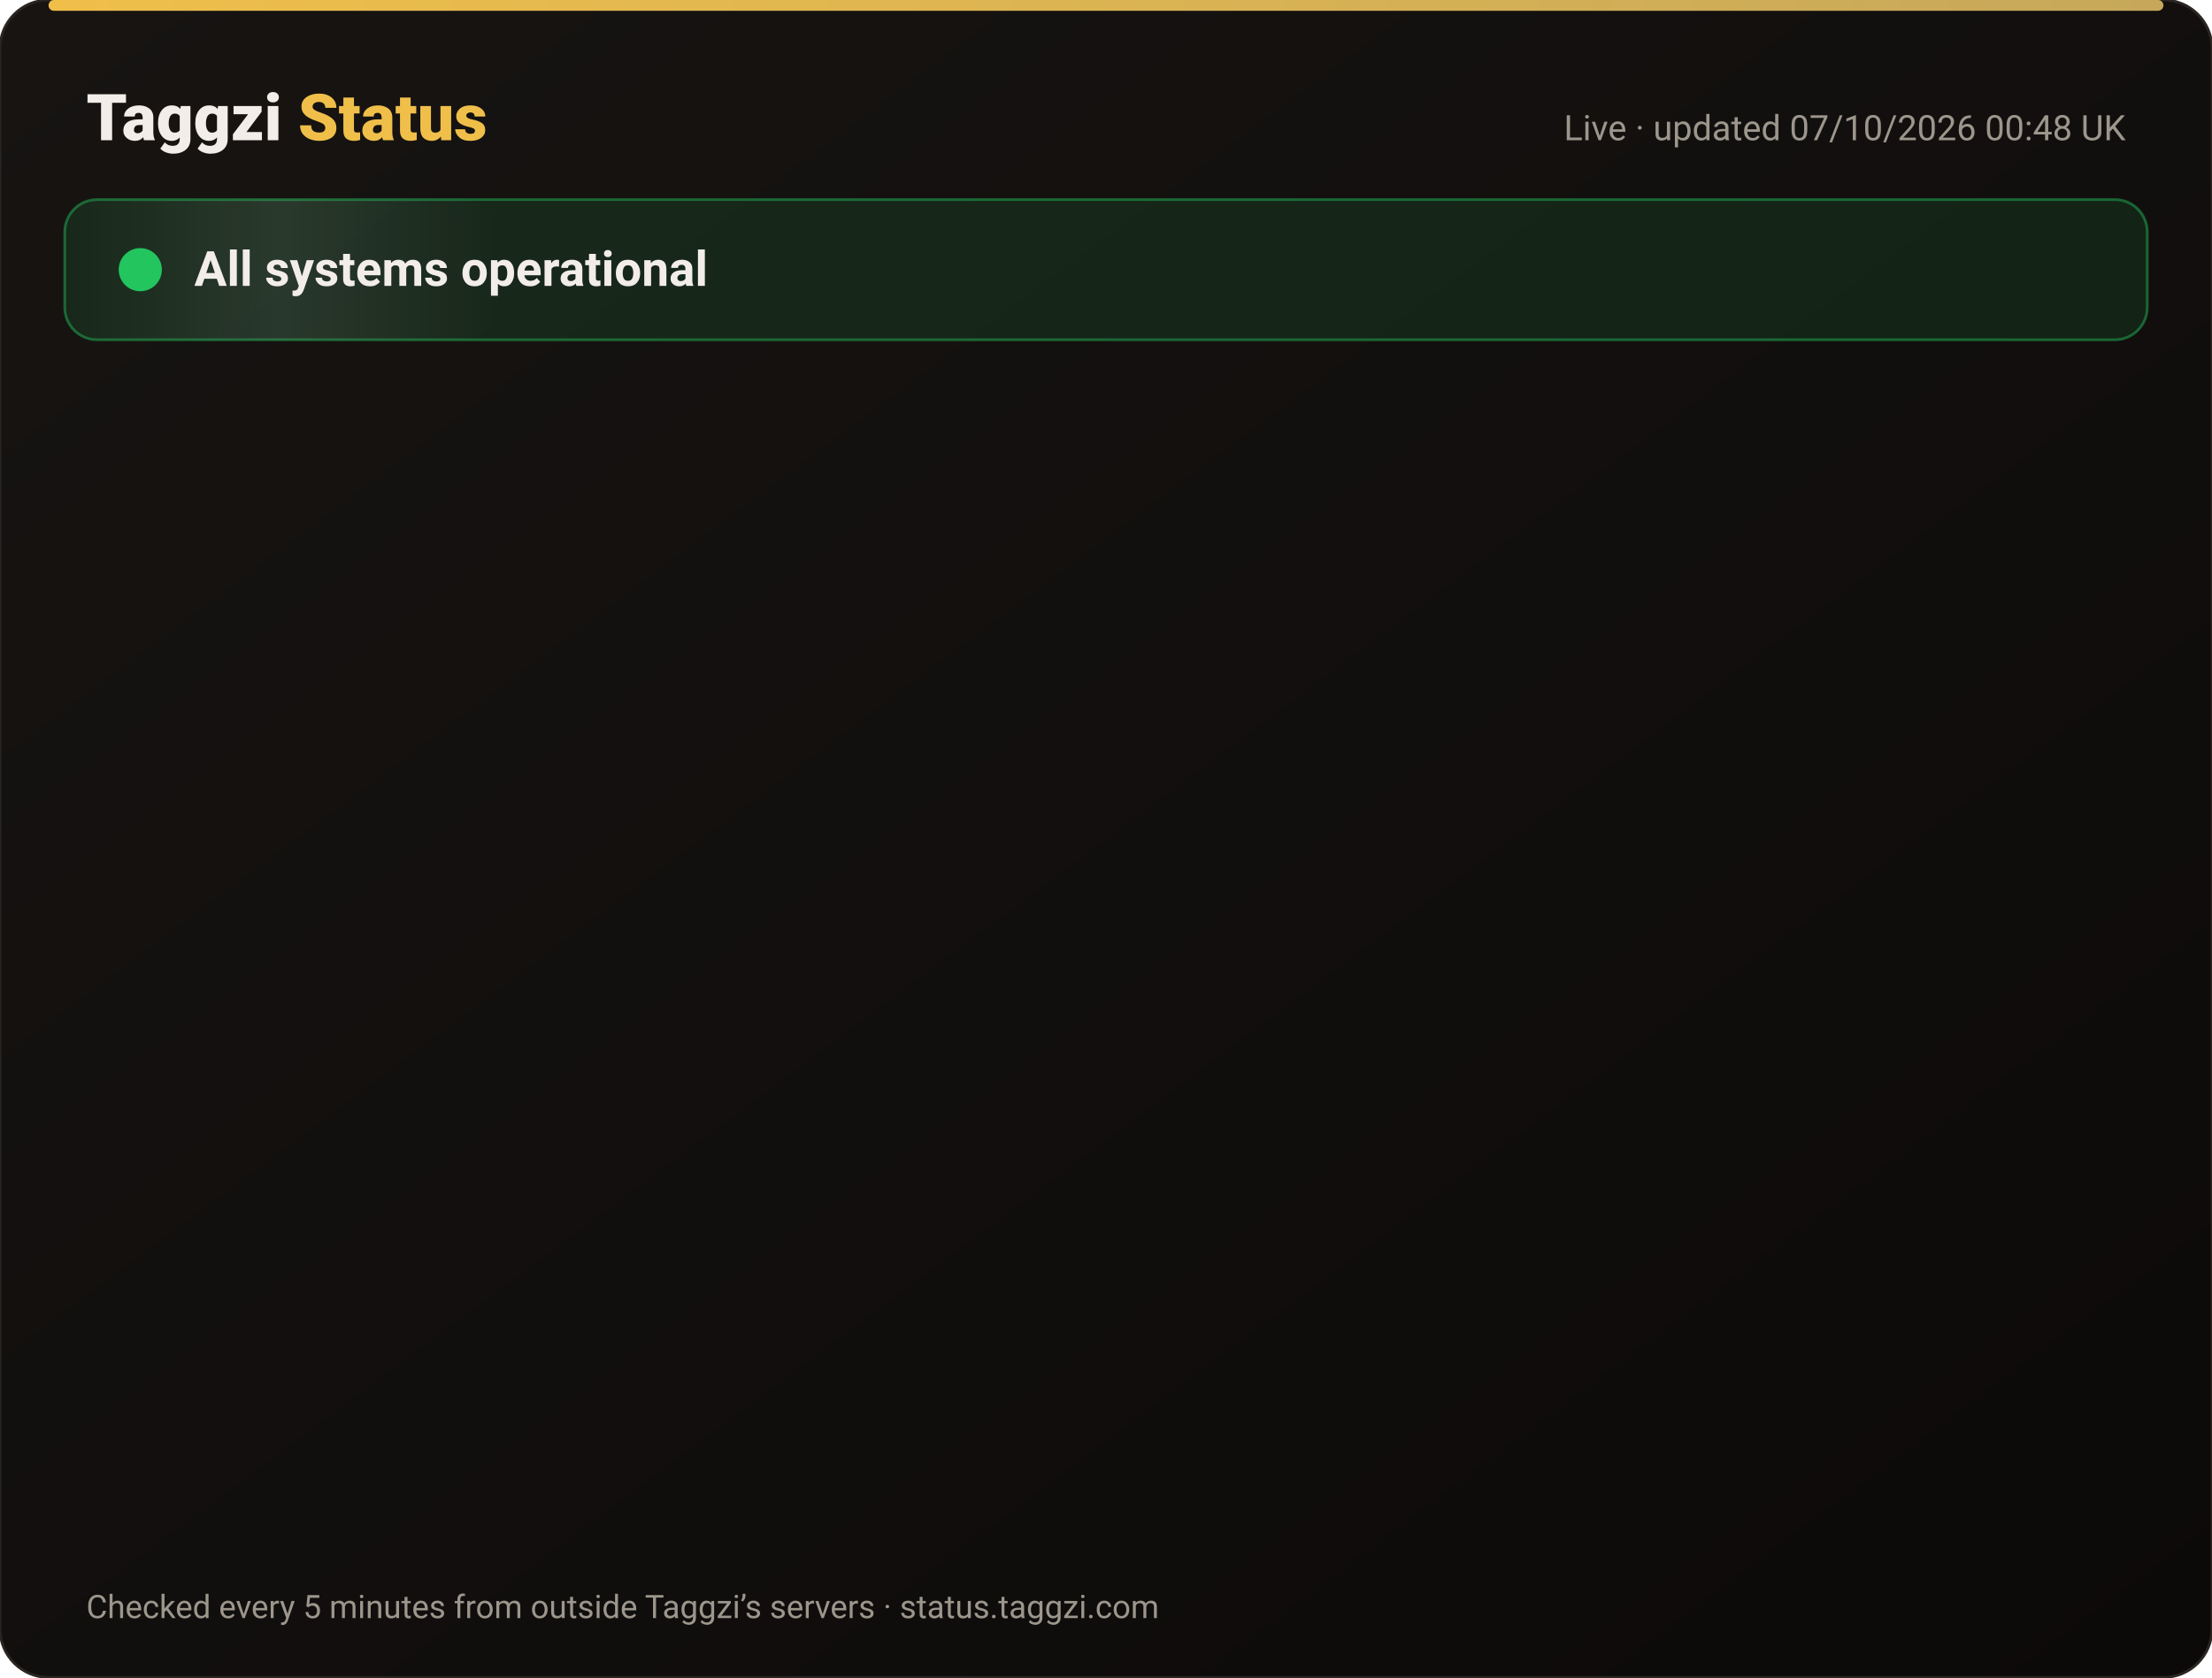
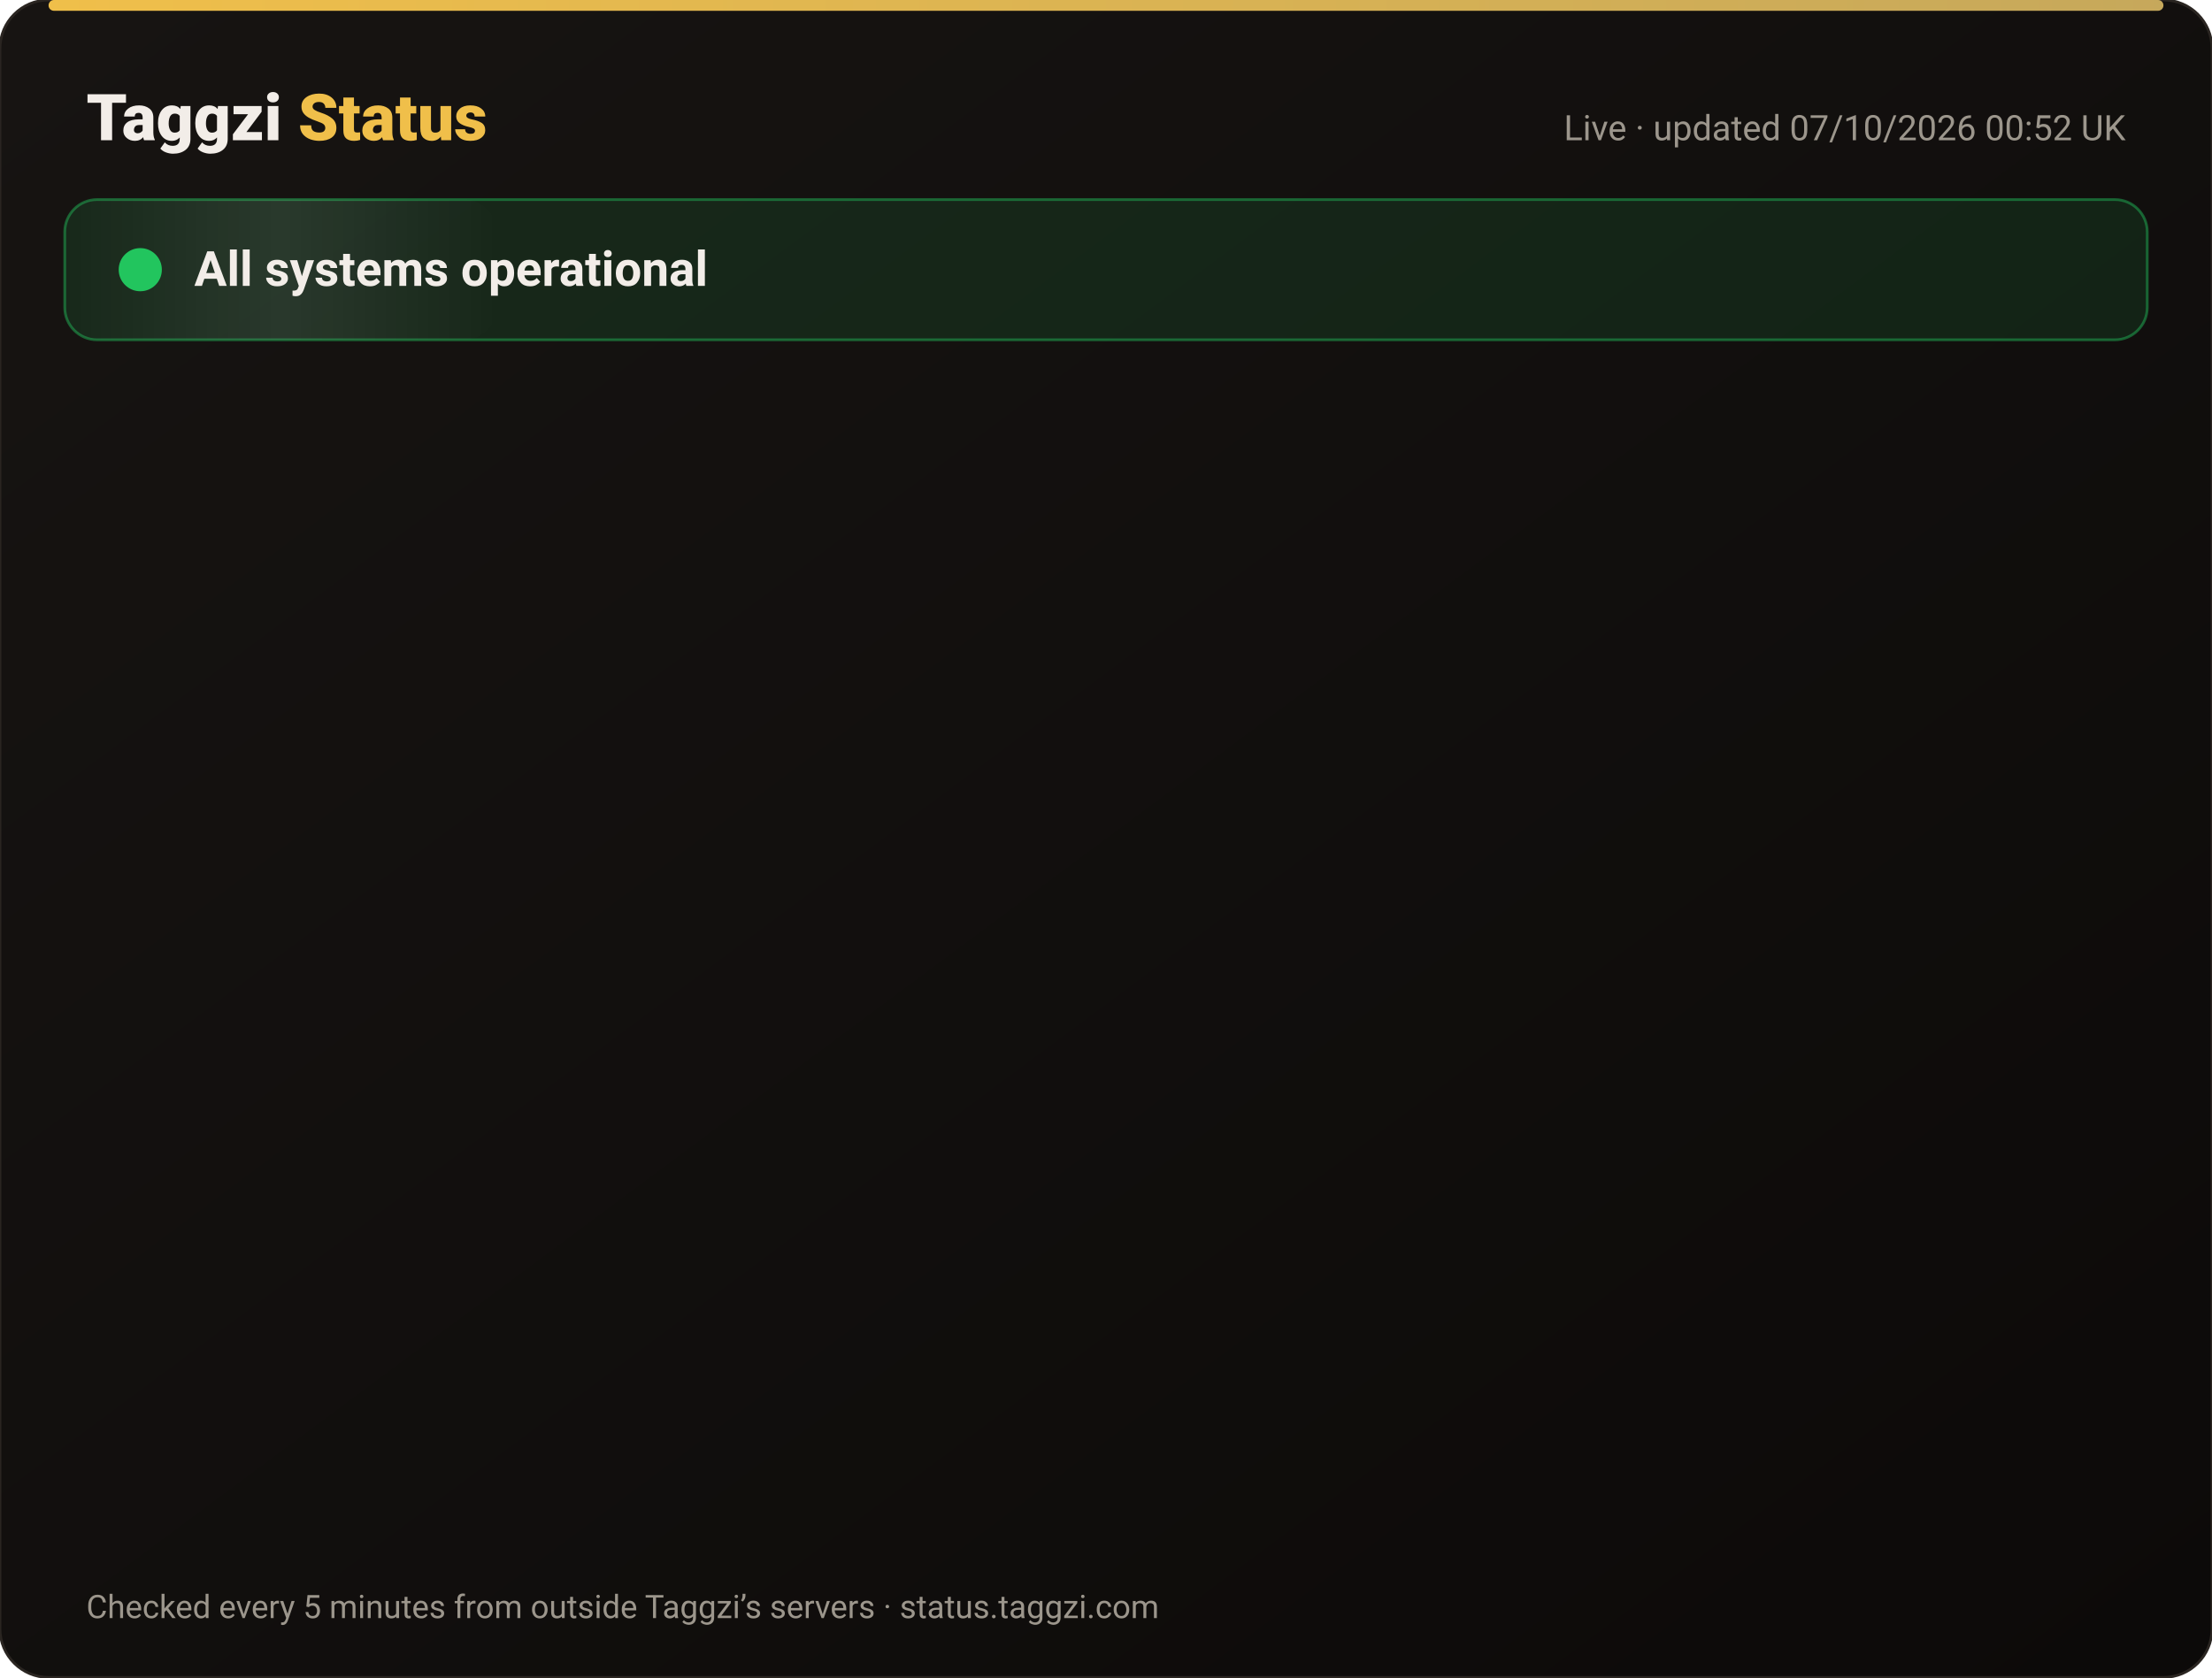
<svg xmlns="http://www.w3.org/2000/svg" width="820" height="622" viewBox="0 0 820 622" font-family="-apple-system,Segoe UI,Roboto,Helvetica,Arial,sans-serif">
  <defs>
    <linearGradient id="bg" x1="0" y1="0" x2="1" y2="1">
      <stop offset="0" stop-color="#171412" />
      <stop offset="1" stop-color="#0C0A09" />
    </linearGradient>
    <linearGradient id="gold" x1="0" x2="1">
      <stop offset="0" stop-color="#F0BF4A" />
      <stop offset="1" stop-color="#c6a85b" />
    </linearGradient>
    <linearGradient id="shine" x1="0" x2="1">
      <stop offset="0" stop-color="#fff" stop-opacity="0" />
      <stop offset=".5" stop-color="#fff" stop-opacity=".08" />
      <stop offset="1" stop-color="#fff" stop-opacity="0" />
    </linearGradient>
  </defs>
  <rect width="820" height="622" rx="18" fill="url(#bg)" stroke="#2a2521" />
  <rect x="18" y="0" width="784" height="4" rx="2" fill="url(#gold)" />
  <text x="32" y="52" font-size="24" font-weight="800" fill="#F2EDE8">Taggzi <tspan fill="#F0BF4A">Status</tspan>
  </text>
-   <text x="788" y="52" font-size="13" fill="#9C968C" text-anchor="end">Live · updated 07/10/2026 00:48 UK</text>
+   <text x="788" y="52" font-size="13" fill="#9C968C" text-anchor="end">Live · updated 07/10/2026 00:52 UK</text>
  <rect x="24" y="74" width="772" height="52" rx="12" fill="#22c55e" fill-opacity=".12" stroke="#22c55e" stroke-opacity=".45" />
  <rect x="24" y="74" width="160" height="52" rx="12" fill="url(#shine)">
    <animate attributeName="x" from="-160" to="820" dur="4s" repeatCount="indefinite" />
  </rect>
  <circle cx="52" cy="100" r="7" fill="#22c55e" />
  <circle cx="52" cy="100" r="7" fill="none" stroke="#22c55e" stroke-width="2">
    <animate attributeName="r" values="7;15;7" dur="2s" repeatCount="indefinite" />
    <animate attributeName="opacity" values=".9;0;.9" dur="2s" repeatCount="indefinite" />
  </circle>
  <text x="72" y="106" font-size="18" font-weight="700" fill="#F2EDE8">All systems operational</text>
  <g opacity="0">
    <animate attributeName="opacity" from="0" to="1" begin="0.00s" dur=".6s" fill="freeze" />
    <line x1="32" y1="188" x2="788" y2="188" stroke="#2a2521" />
    <circle cx="44" cy="166" r="6" fill="#22c55e">
      <animate attributeName="opacity" values="1;.45;1" dur="2.4s" begin="0.00s" repeatCount="indefinite" />
    </circle>
    <text x="62" y="171" font-size="15" font-weight="650" fill="#F2EDE8">Website</text>
    <text x="630" y="171" font-size="13" fill="#9C968C" text-anchor="end">100.00% uptime</text>
    <rect x="648" y="154" width="140" height="24" rx="12" fill="#22c55e" fill-opacity=".14" stroke="#22c55e" stroke-opacity=".5" />
    <text x="718" y="171" font-size="12" font-weight="700" fill="#22c55e" text-anchor="middle">Operational</text>
  </g>
  <g opacity="0">
    <animate attributeName="opacity" from="0" to="1" begin="0.15s" dur=".6s" fill="freeze" />
    <line x1="32" y1="234" x2="788" y2="234" stroke="#2a2521" />
    <circle cx="44" cy="212" r="6" fill="#22c55e">
      <animate attributeName="opacity" values="1;.45;1" dur="2.4s" begin="0.15s" repeatCount="indefinite" />
    </circle>
    <text x="62" y="217" font-size="15" font-weight="650" fill="#F2EDE8">Tag scans</text>
    <text x="630" y="217" font-size="13" fill="#9C968C" text-anchor="end">100.00% uptime</text>
    <rect x="648" y="200" width="140" height="24" rx="12" fill="#22c55e" fill-opacity=".14" stroke="#22c55e" stroke-opacity=".5" />
    <text x="718" y="217" font-size="12" font-weight="700" fill="#22c55e" text-anchor="middle">Operational</text>
  </g>
  <g opacity="0">
    <animate attributeName="opacity" from="0" to="1" begin="0.30s" dur=".6s" fill="freeze" />
    <line x1="32" y1="280" x2="788" y2="280" stroke="#2a2521" />
    <circle cx="44" cy="258" r="6" fill="#22c55e">
      <animate attributeName="opacity" values="1;.45;1" dur="2.4s" begin="0.30s" repeatCount="indefinite" />
    </circle>
    <text x="62" y="263" font-size="15" font-weight="650" fill="#F2EDE8">Manual tag lookup</text>
    <text x="630" y="263" font-size="13" fill="#9C968C" text-anchor="end">100.00% uptime</text>
    <rect x="648" y="246" width="140" height="24" rx="12" fill="#22c55e" fill-opacity=".14" stroke="#22c55e" stroke-opacity=".5" />
    <text x="718" y="263" font-size="12" font-weight="700" fill="#22c55e" text-anchor="middle">Operational</text>
  </g>
  <g opacity="0">
    <animate attributeName="opacity" from="0" to="1" begin="0.45s" dur=".6s" fill="freeze" />
    <line x1="32" y1="326" x2="788" y2="326" stroke="#2a2521" />
    <circle cx="44" cy="304" r="6" fill="#22c55e">
      <animate attributeName="opacity" values="1;.45;1" dur="2.4s" begin="0.45s" repeatCount="indefinite" />
    </circle>
    <text x="62" y="309" font-size="15" font-weight="650" fill="#F2EDE8">App &amp; login</text>
    <text x="630" y="309" font-size="13" fill="#9C968C" text-anchor="end">100.00% uptime</text>
    <rect x="648" y="292" width="140" height="24" rx="12" fill="#22c55e" fill-opacity=".14" stroke="#22c55e" stroke-opacity=".5" />
    <text x="718" y="309" font-size="12" font-weight="700" fill="#22c55e" text-anchor="middle">Operational</text>
  </g>
  <g opacity="0">
    <animate attributeName="opacity" from="0" to="1" begin="0.60s" dur=".6s" fill="freeze" />
    <line x1="32" y1="372" x2="788" y2="372" stroke="#2a2521" />
    <circle cx="44" cy="350" r="6" fill="#22c55e">
      <animate attributeName="opacity" values="1;.45;1" dur="2.4s" begin="0.60s" repeatCount="indefinite" />
    </circle>
    <text x="62" y="355" font-size="15" font-weight="650" fill="#F2EDE8">Community alerts</text>
    <text x="630" y="355" font-size="13" fill="#9C968C" text-anchor="end">100.00% uptime</text>
    <rect x="648" y="338" width="140" height="24" rx="12" fill="#22c55e" fill-opacity=".14" stroke="#22c55e" stroke-opacity=".5" />
    <text x="718" y="355" font-size="12" font-weight="700" fill="#22c55e" text-anchor="middle">Operational</text>
  </g>
  <g opacity="0">
    <animate attributeName="opacity" from="0" to="1" begin="0.75s" dur=".6s" fill="freeze" />
    <line x1="32" y1="418" x2="788" y2="418" stroke="#2a2521" />
    <circle cx="44" cy="396" r="6" fill="#22c55e">
      <animate attributeName="opacity" values="1;.45;1" dur="2.4s" begin="0.75s" repeatCount="indefinite" />
    </circle>
    <text x="62" y="401" font-size="15" font-weight="650" fill="#F2EDE8">Private calling</text>
    <text x="630" y="401" font-size="13" fill="#9C968C" text-anchor="end">100.00% uptime</text>
    <rect x="648" y="384" width="140" height="24" rx="12" fill="#22c55e" fill-opacity=".14" stroke="#22c55e" stroke-opacity=".5" />
    <text x="718" y="401" font-size="12" font-weight="700" fill="#22c55e" text-anchor="middle">Operational</text>
  </g>
  <g opacity="0">
    <animate attributeName="opacity" from="0" to="1" begin="0.90s" dur=".6s" fill="freeze" />
    <line x1="32" y1="464" x2="788" y2="464" stroke="#2a2521" />
    <circle cx="44" cy="442" r="6" fill="#22c55e">
      <animate attributeName="opacity" values="1;.45;1" dur="2.4s" begin="0.90s" repeatCount="indefinite" />
    </circle>
    <text x="62" y="447" font-size="15" font-weight="650" fill="#F2EDE8">Payments</text>
    <text x="630" y="447" font-size="13" fill="#9C968C" text-anchor="end">100.00% uptime</text>
    <rect x="648" y="430" width="140" height="24" rx="12" fill="#22c55e" fill-opacity=".14" stroke="#22c55e" stroke-opacity=".5" />
    <text x="718" y="447" font-size="12" font-weight="700" fill="#22c55e" text-anchor="middle">Operational</text>
  </g>
  <g opacity="0">
    <animate attributeName="opacity" from="0" to="1" begin="1.05s" dur=".6s" fill="freeze" />
    <line x1="32" y1="510" x2="788" y2="510" stroke="#2a2521" />
    <circle cx="44" cy="488" r="6" fill="#22c55e">
      <animate attributeName="opacity" values="1;.45;1" dur="2.4s" begin="1.05s" repeatCount="indefinite" />
    </circle>
    <text x="62" y="493" font-size="15" font-weight="650" fill="#F2EDE8">Email &amp; support</text>
    <text x="630" y="493" font-size="13" fill="#9C968C" text-anchor="end">100.00% uptime</text>
    <rect x="648" y="476" width="140" height="24" rx="12" fill="#22c55e" fill-opacity=".14" stroke="#22c55e" stroke-opacity=".5" />
    <text x="718" y="493" font-size="12" font-weight="700" fill="#22c55e" text-anchor="middle">Operational</text>
  </g>
  <g opacity="0">
    <animate attributeName="opacity" from="0" to="1" begin="1.20s" dur=".6s" fill="freeze" />
    <line x1="32" y1="556" x2="788" y2="556" stroke="#2a2521" />
    <circle cx="44" cy="534" r="6" fill="#22c55e">
      <animate attributeName="opacity" values="1;.45;1" dur="2.4s" begin="1.20s" repeatCount="indefinite" />
    </circle>
    <text x="62" y="539" font-size="15" font-weight="650" fill="#F2EDE8">Secure connection (SSL)</text>
    <text x="630" y="539" font-size="13" fill="#9C968C" text-anchor="end">100.00% uptime</text>
    <rect x="648" y="522" width="140" height="24" rx="12" fill="#22c55e" fill-opacity=".14" stroke="#22c55e" stroke-opacity=".5" />
    <text x="718" y="539" font-size="12" font-weight="700" fill="#22c55e" text-anchor="middle">Operational</text>
  </g>
  <text x="32" y="600" font-size="12" fill="#9C968C">Checked every 5 minutes from outside Taggzi’s servers · status.taggzi.com</text>
</svg>
